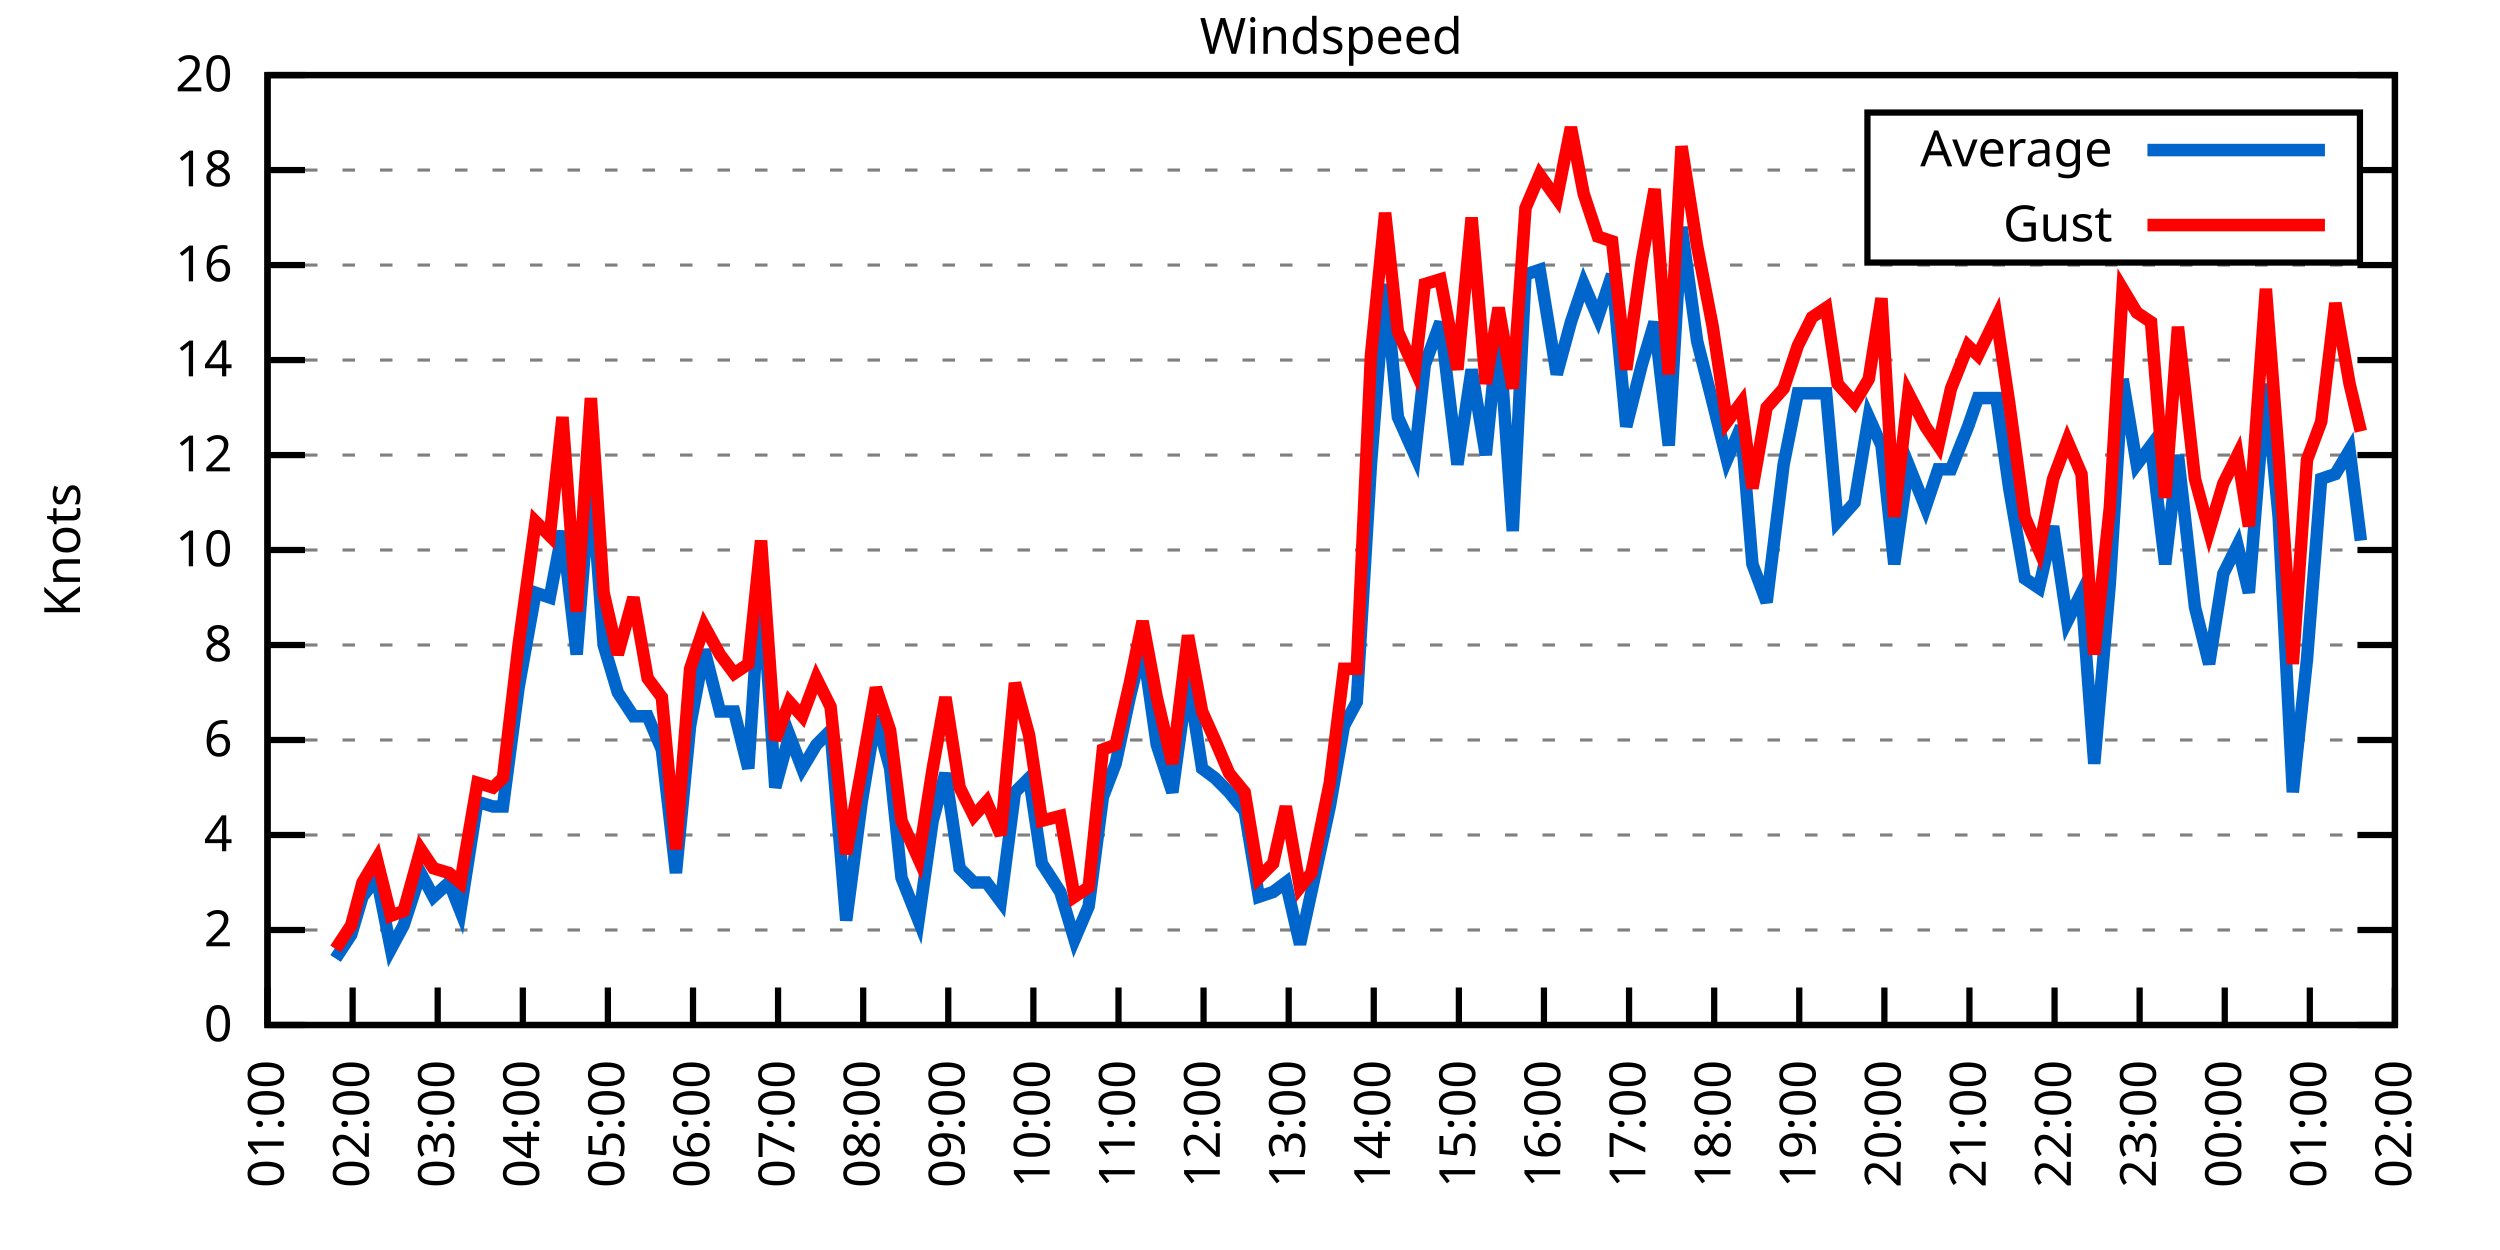
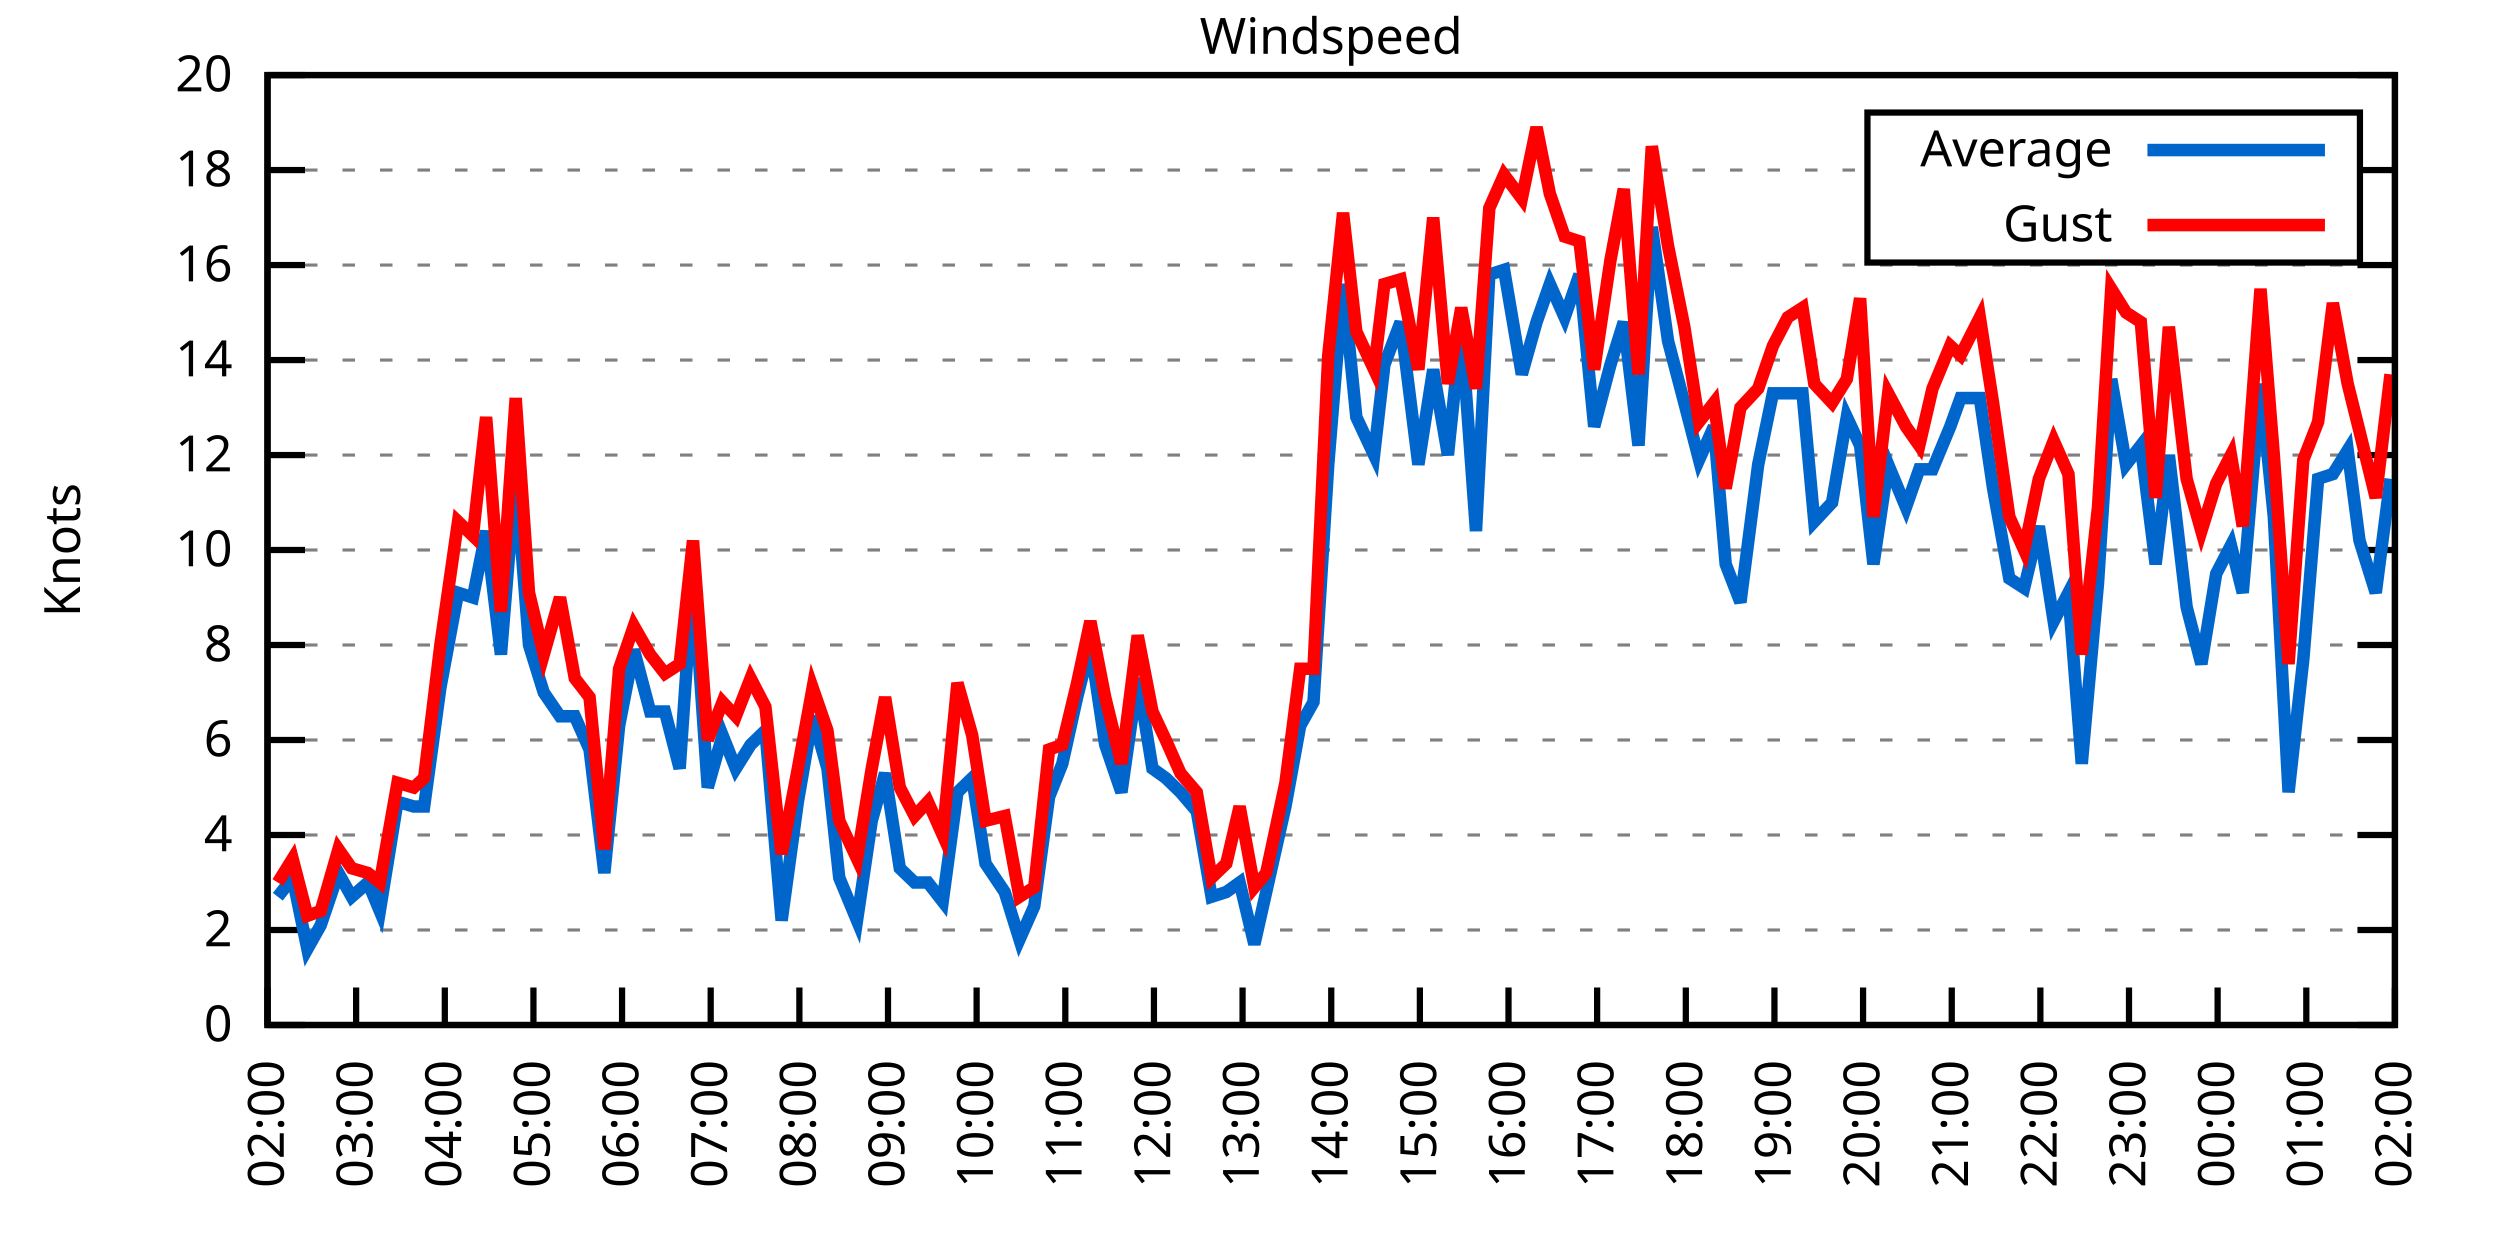
<svg xmlns="http://www.w3.org/2000/svg" xmlns:xlink="http://www.w3.org/1999/xlink" width="400" height="200" viewBox="0 0 400 200">
  <g id="gnuplot_canvas">
    <rect x="0" y="0" width="400" height="200" fill="none" />
    <defs>
      <circle id="gpDot" r="0.5" stroke-width="0.5" stroke="currentColor" />
      <path id="gpPt0" stroke-width="0.333" stroke="currentColor" d="M-1,0 h2 M0,-1 v2" />
      <path id="gpPt1" stroke-width="0.333" stroke="currentColor" d="M-1,-1 L1,1 M1,-1 L-1,1" />
      <path id="gpPt2" stroke-width="0.333" stroke="currentColor" d="M-1,0 L1,0 M0,-1 L0,1 M-1,-1 L1,1 M-1,1 L1,-1" />
      <rect id="gpPt3" stroke-width="0.333" stroke="currentColor" x="-1" y="-1" width="2" height="2" />
      <rect id="gpPt4" stroke-width="0.333" stroke="currentColor" fill="currentColor" x="-1" y="-1" width="2" height="2" />
      <circle id="gpPt5" stroke-width="0.333" stroke="currentColor" cx="0" cy="0" r="1" />
      <use xlink:href="#gpPt5" id="gpPt6" fill="currentColor" stroke="none" />
      <path id="gpPt7" stroke-width="0.333" stroke="currentColor" d="M0,-1.33 L-1.33,0.67 L1.33,0.67 z" />
      <use xlink:href="#gpPt7" id="gpPt8" fill="currentColor" stroke="none" />
      <use xlink:href="#gpPt7" id="gpPt9" stroke="currentColor" transform="rotate(180)" />
      <use xlink:href="#gpPt9" id="gpPt10" fill="currentColor" stroke="none" />
      <use xlink:href="#gpPt3" id="gpPt11" stroke="currentColor" transform="rotate(45)" />
      <use xlink:href="#gpPt11" id="gpPt12" fill="currentColor" stroke="none" />
      <path id="gpPt13" stroke-width="0.333" stroke="currentColor" d="M0,1.330 L1.265,0.411 L0.782,-1.067 L-0.782,-1.076 L-1.265,0.411 z" />
      <use xlink:href="#gpPt13" id="gpPt14" fill="currentColor" stroke="none" />
      <filter id="textbox" filterUnits="objectBoundingBox" x="0" y="0" height="1" width="1">
        <feFlood flood-color="white" flood-opacity="1" result="bgnd" />
        <feComposite in="SourceGraphic" in2="bgnd" operator="atop" />
      </filter>
      <filter id="greybox" filterUnits="objectBoundingBox" x="0" y="0" height="1" width="1">
        <feFlood flood-color="lightgrey" flood-opacity="1" result="grey" />
        <feComposite in="SourceGraphic" in2="grey" operator="atop" />
      </filter>
    </defs>
    <g fill="none" color="white" stroke="currentColor" stroke-width="1.00" stroke-linecap="butt" stroke-linejoin="miter">
</g>
    <g fill="none" color="black" stroke="currentColor" stroke-width="1.00" stroke-linecap="butt" stroke-linejoin="miter">
      <g stroke="none" shape-rendering="crispEdges">
        <polygon fill="rgb(255, 255, 255)" points="42.80,164.00 383.18,164.00 383.18,12.02 42.80,12.02 " />
      </g>
    </g>
    <g fill="none" color="black" stroke="currentColor" stroke-width="1.00" stroke-linecap="butt" stroke-linejoin="miter">
</g>
    <g fill="none" color="black" stroke="black" stroke-width="0.50" stroke-linecap="butt" stroke-linejoin="miter">
</g>
    <g fill="none" color="gray" stroke="currentColor" stroke-width="0.50" stroke-linecap="butt" stroke-linejoin="miter">
      <path stroke="gray" stroke-dasharray="2,4" class="gridline" d="M42.80,164.00 L383.19,164.00  " />
    </g>
    <g fill="none" color="gray" stroke="gray" stroke-width="1.00" stroke-linecap="butt" stroke-linejoin="miter">
</g>
    <g fill="none" color="black" stroke="currentColor" stroke-width="1.00" stroke-linecap="butt" stroke-linejoin="miter">
      <path stroke="black" d="M42.80,164.00 L48.80,164.00 M383.19,164.00 L377.19,164.00  " />
      <g transform="translate(37.20,166.60)" stroke="none" fill="black" font-family="Sans" font-size="8.00" text-anchor="end">
        <text>
          <tspan font-family="Sans"> 0</tspan>
        </text>
      </g>
    </g>
    <g fill="none" color="black" stroke="currentColor" stroke-width="1.00" stroke-linecap="butt" stroke-linejoin="miter">
</g>
    <g fill="none" color="black" stroke="black" stroke-width="0.50" stroke-linecap="butt" stroke-linejoin="miter">
</g>
    <g fill="none" color="gray" stroke="currentColor" stroke-width="0.50" stroke-linecap="butt" stroke-linejoin="miter">
      <path stroke="gray" stroke-dasharray="2,4" class="gridline" d="M42.80,148.80 L383.19,148.80  " />
    </g>
    <g fill="none" color="gray" stroke="gray" stroke-width="1.00" stroke-linecap="butt" stroke-linejoin="miter">
</g>
    <g fill="none" color="black" stroke="currentColor" stroke-width="1.00" stroke-linecap="butt" stroke-linejoin="miter">
      <path stroke="black" d="M42.80,148.80 L48.80,148.80 M383.19,148.80 L377.19,148.80  " />
      <g transform="translate(37.20,151.40)" stroke="none" fill="black" font-family="Sans" font-size="8.00" text-anchor="end">
        <text>
          <tspan font-family="Sans"> 2</tspan>
        </text>
      </g>
    </g>
    <g fill="none" color="black" stroke="currentColor" stroke-width="1.00" stroke-linecap="butt" stroke-linejoin="miter">
</g>
    <g fill="none" color="black" stroke="black" stroke-width="0.50" stroke-linecap="butt" stroke-linejoin="miter">
</g>
    <g fill="none" color="gray" stroke="currentColor" stroke-width="0.50" stroke-linecap="butt" stroke-linejoin="miter">
      <path stroke="gray" stroke-dasharray="2,4" class="gridline" d="M42.80,133.60 L383.19,133.60  " />
    </g>
    <g fill="none" color="gray" stroke="gray" stroke-width="1.00" stroke-linecap="butt" stroke-linejoin="miter">
</g>
    <g fill="none" color="black" stroke="currentColor" stroke-width="1.00" stroke-linecap="butt" stroke-linejoin="miter">
      <path stroke="black" d="M42.80,133.60 L48.80,133.60 M383.19,133.60 L377.19,133.60  " />
      <g transform="translate(37.20,136.20)" stroke="none" fill="black" font-family="Sans" font-size="8.00" text-anchor="end">
        <text>
          <tspan font-family="Sans"> 4</tspan>
        </text>
      </g>
    </g>
    <g fill="none" color="black" stroke="currentColor" stroke-width="1.00" stroke-linecap="butt" stroke-linejoin="miter">
</g>
    <g fill="none" color="black" stroke="black" stroke-width="0.50" stroke-linecap="butt" stroke-linejoin="miter">
</g>
    <g fill="none" color="gray" stroke="currentColor" stroke-width="0.50" stroke-linecap="butt" stroke-linejoin="miter">
      <path stroke="gray" stroke-dasharray="2,4" class="gridline" d="M42.80,118.40 L383.19,118.40  " />
    </g>
    <g fill="none" color="gray" stroke="gray" stroke-width="1.00" stroke-linecap="butt" stroke-linejoin="miter">
</g>
    <g fill="none" color="black" stroke="currentColor" stroke-width="1.00" stroke-linecap="butt" stroke-linejoin="miter">
      <path stroke="black" d="M42.80,118.40 L48.80,118.40 M383.19,118.40 L377.19,118.40  " />
      <g transform="translate(37.20,121.00)" stroke="none" fill="black" font-family="Sans" font-size="8.00" text-anchor="end">
        <text>
          <tspan font-family="Sans"> 6</tspan>
        </text>
      </g>
    </g>
    <g fill="none" color="black" stroke="currentColor" stroke-width="1.00" stroke-linecap="butt" stroke-linejoin="miter">
</g>
    <g fill="none" color="black" stroke="black" stroke-width="0.50" stroke-linecap="butt" stroke-linejoin="miter">
</g>
    <g fill="none" color="gray" stroke="currentColor" stroke-width="0.50" stroke-linecap="butt" stroke-linejoin="miter">
      <path stroke="gray" stroke-dasharray="2,4" class="gridline" d="M42.80,103.20 L383.19,103.20  " />
    </g>
    <g fill="none" color="gray" stroke="gray" stroke-width="1.00" stroke-linecap="butt" stroke-linejoin="miter">
</g>
    <g fill="none" color="black" stroke="currentColor" stroke-width="1.00" stroke-linecap="butt" stroke-linejoin="miter">
      <path stroke="black" d="M42.80,103.20 L48.80,103.20 M383.19,103.20 L377.19,103.20  " />
      <g transform="translate(37.20,105.80)" stroke="none" fill="black" font-family="Sans" font-size="8.00" text-anchor="end">
        <text>
          <tspan font-family="Sans"> 8</tspan>
        </text>
      </g>
    </g>
    <g fill="none" color="black" stroke="currentColor" stroke-width="1.00" stroke-linecap="butt" stroke-linejoin="miter">
</g>
    <g fill="none" color="black" stroke="black" stroke-width="0.50" stroke-linecap="butt" stroke-linejoin="miter">
</g>
    <g fill="none" color="gray" stroke="currentColor" stroke-width="0.50" stroke-linecap="butt" stroke-linejoin="miter">
      <path stroke="gray" stroke-dasharray="2,4" class="gridline" d="M42.80,88.00 L383.19,88.00  " />
    </g>
    <g fill="none" color="gray" stroke="gray" stroke-width="1.00" stroke-linecap="butt" stroke-linejoin="miter">
</g>
    <g fill="none" color="black" stroke="currentColor" stroke-width="1.00" stroke-linecap="butt" stroke-linejoin="miter">
      <path stroke="black" d="M42.80,88.00 L48.80,88.00 M383.19,88.00 L377.19,88.00  " />
      <g transform="translate(37.20,90.60)" stroke="none" fill="black" font-family="Sans" font-size="8.00" text-anchor="end">
        <text>
          <tspan font-family="Sans"> 10</tspan>
        </text>
      </g>
    </g>
    <g fill="none" color="black" stroke="currentColor" stroke-width="1.00" stroke-linecap="butt" stroke-linejoin="miter">
</g>
    <g fill="none" color="black" stroke="black" stroke-width="0.50" stroke-linecap="butt" stroke-linejoin="miter">
</g>
    <g fill="none" color="gray" stroke="currentColor" stroke-width="0.50" stroke-linecap="butt" stroke-linejoin="miter">
      <path stroke="gray" stroke-dasharray="2,4" class="gridline" d="M42.80,72.81 L383.19,72.81  " />
    </g>
    <g fill="none" color="gray" stroke="gray" stroke-width="1.00" stroke-linecap="butt" stroke-linejoin="miter">
</g>
    <g fill="none" color="black" stroke="currentColor" stroke-width="1.00" stroke-linecap="butt" stroke-linejoin="miter">
      <path stroke="black" d="M42.80,72.81 L48.80,72.81 M383.19,72.81 L377.19,72.81  " />
      <g transform="translate(37.20,75.41)" stroke="none" fill="black" font-family="Sans" font-size="8.00" text-anchor="end">
        <text>
          <tspan font-family="Sans"> 12</tspan>
        </text>
      </g>
    </g>
    <g fill="none" color="black" stroke="currentColor" stroke-width="1.00" stroke-linecap="butt" stroke-linejoin="miter">
</g>
    <g fill="none" color="black" stroke="black" stroke-width="0.50" stroke-linecap="butt" stroke-linejoin="miter">
</g>
    <g fill="none" color="gray" stroke="currentColor" stroke-width="0.50" stroke-linecap="butt" stroke-linejoin="miter">
      <path stroke="gray" stroke-dasharray="2,4" class="gridline" d="M42.80,57.61 L383.19,57.61  " />
    </g>
    <g fill="none" color="gray" stroke="gray" stroke-width="1.00" stroke-linecap="butt" stroke-linejoin="miter">
</g>
    <g fill="none" color="black" stroke="currentColor" stroke-width="1.00" stroke-linecap="butt" stroke-linejoin="miter">
      <path stroke="black" d="M42.80,57.61 L48.80,57.61 M383.19,57.61 L377.19,57.61  " />
      <g transform="translate(37.20,60.21)" stroke="none" fill="black" font-family="Sans" font-size="8.00" text-anchor="end">
        <text>
          <tspan font-family="Sans"> 14</tspan>
        </text>
      </g>
    </g>
    <g fill="none" color="black" stroke="currentColor" stroke-width="1.00" stroke-linecap="butt" stroke-linejoin="miter">
</g>
    <g fill="none" color="black" stroke="black" stroke-width="0.50" stroke-linecap="butt" stroke-linejoin="miter">
</g>
    <g fill="none" color="gray" stroke="currentColor" stroke-width="0.50" stroke-linecap="butt" stroke-linejoin="miter">
      <path stroke="gray" stroke-dasharray="2,4" class="gridline" d="M42.80,42.41 L383.19,42.41  " />
    </g>
    <g fill="none" color="gray" stroke="gray" stroke-width="1.00" stroke-linecap="butt" stroke-linejoin="miter">
</g>
    <g fill="none" color="black" stroke="currentColor" stroke-width="1.00" stroke-linecap="butt" stroke-linejoin="miter">
      <path stroke="black" d="M42.80,42.41 L48.80,42.41 M383.19,42.41 L377.19,42.41  " />
      <g transform="translate(37.20,45.01)" stroke="none" fill="black" font-family="Sans" font-size="8.00" text-anchor="end">
        <text>
          <tspan font-family="Sans"> 16</tspan>
        </text>
      </g>
    </g>
    <g fill="none" color="black" stroke="currentColor" stroke-width="1.00" stroke-linecap="butt" stroke-linejoin="miter">
</g>
    <g fill="none" color="black" stroke="black" stroke-width="0.50" stroke-linecap="butt" stroke-linejoin="miter">
</g>
    <g fill="none" color="gray" stroke="currentColor" stroke-width="0.50" stroke-linecap="butt" stroke-linejoin="miter">
      <path stroke="gray" stroke-dasharray="2,4" class="gridline" d="M42.80,27.21 L298.79,27.21 M377.59,27.21 L383.19,27.21  " />
    </g>
    <g fill="none" color="gray" stroke="gray" stroke-width="1.00" stroke-linecap="butt" stroke-linejoin="miter">
</g>
    <g fill="none" color="black" stroke="currentColor" stroke-width="1.00" stroke-linecap="butt" stroke-linejoin="miter">
      <path stroke="black" d="M42.80,27.21 L48.80,27.21 M383.19,27.21 L377.19,27.21  " />
      <g transform="translate(37.20,29.81)" stroke="none" fill="black" font-family="Sans" font-size="8.00" text-anchor="end">
        <text>
          <tspan font-family="Sans"> 18</tspan>
        </text>
      </g>
    </g>
    <g fill="none" color="black" stroke="currentColor" stroke-width="1.00" stroke-linecap="butt" stroke-linejoin="miter">
</g>
    <g fill="none" color="black" stroke="black" stroke-width="0.50" stroke-linecap="butt" stroke-linejoin="miter">
</g>
    <g fill="none" color="gray" stroke="currentColor" stroke-width="0.50" stroke-linecap="butt" stroke-linejoin="miter">
      <path stroke="gray" stroke-dasharray="2,4" class="gridline" d="M42.80,12.01 L383.19,12.01  " />
    </g>
    <g fill="none" color="gray" stroke="gray" stroke-width="1.00" stroke-linecap="butt" stroke-linejoin="miter">
</g>
    <g fill="none" color="black" stroke="currentColor" stroke-width="1.00" stroke-linecap="butt" stroke-linejoin="miter">
      <path stroke="black" d="M42.80,12.01 L48.80,12.01 M383.19,12.01 L377.19,12.01  " />
      <g transform="translate(37.20,14.61)" stroke="none" fill="black" font-family="Sans" font-size="8.00" text-anchor="end">
        <text>
          <tspan font-family="Sans"> 20</tspan>
        </text>
      </g>
    </g>
    <g fill="none" color="black" stroke="currentColor" stroke-width="1.00" stroke-linecap="butt" stroke-linejoin="miter">
      <path stroke="black" d="M42.80,164.00 L42.80,158.00  " />
      <g transform="translate(45.40,169.60) rotate(270.00)" stroke="none" fill="black" font-family="Sans" font-size="8.00" text-anchor="end">
        <text>
-           <tspan font-family="Sans">01:00</tspan>
-         </text>
-       </g>
-     </g>
-     <g fill="none" color="black" stroke="currentColor" stroke-width="1.00" stroke-linecap="butt" stroke-linejoin="miter">
-       <path stroke="black" d="M56.42,164.00 L56.42,158.00  " />
-       <g transform="translate(59.02,169.60) rotate(270.00)" stroke="none" fill="black" font-family="Sans" font-size="8.00" text-anchor="end">
-         <text>
          <tspan font-family="Sans">02:00</tspan>
        </text>
      </g>
    </g>
    <g fill="none" color="black" stroke="currentColor" stroke-width="1.00" stroke-linecap="butt" stroke-linejoin="miter">
-       <path stroke="black" d="M70.03,164.00 L70.03,158.00  " />
-       <g transform="translate(72.63,169.60) rotate(270.00)" stroke="none" fill="black" font-family="Sans" font-size="8.00" text-anchor="end">
+       <path stroke="black" d="M56.98,164.00 L56.98,158.00  " />
+       <g transform="translate(59.58,169.60) rotate(270.00)" stroke="none" fill="black" font-family="Sans" font-size="8.00" text-anchor="end">
        <text>
          <tspan font-family="Sans">03:00</tspan>
        </text>
      </g>
    </g>
    <g fill="none" color="black" stroke="currentColor" stroke-width="1.00" stroke-linecap="butt" stroke-linejoin="miter">
-       <path stroke="black" d="M83.65,164.00 L83.65,158.00  " />
-       <g transform="translate(86.25,169.60) rotate(270.00)" stroke="none" fill="black" font-family="Sans" font-size="8.00" text-anchor="end">
+       <path stroke="black" d="M71.17,164.00 L71.17,158.00  " />
+       <g transform="translate(73.77,169.60) rotate(270.00)" stroke="none" fill="black" font-family="Sans" font-size="8.00" text-anchor="end">
        <text>
          <tspan font-family="Sans">04:00</tspan>
        </text>
      </g>
    </g>
    <g fill="none" color="black" stroke="currentColor" stroke-width="1.00" stroke-linecap="butt" stroke-linejoin="miter">
-       <path stroke="black" d="M97.26,164.00 L97.26,158.00  " />
-       <g transform="translate(99.86,169.60) rotate(270.00)" stroke="none" fill="black" font-family="Sans" font-size="8.00" text-anchor="end">
+       <path stroke="black" d="M85.35,164.00 L85.35,158.00  " />
+       <g transform="translate(87.95,169.60) rotate(270.00)" stroke="none" fill="black" font-family="Sans" font-size="8.00" text-anchor="end">
        <text>
          <tspan font-family="Sans">05:00</tspan>
        </text>
      </g>
    </g>
    <g fill="none" color="black" stroke="currentColor" stroke-width="1.00" stroke-linecap="butt" stroke-linejoin="miter">
-       <path stroke="black" d="M110.88,164.00 L110.88,158.00  " />
-       <g transform="translate(113.48,169.60) rotate(270.00)" stroke="none" fill="black" font-family="Sans" font-size="8.00" text-anchor="end">
+       <path stroke="black" d="M99.53,164.00 L99.53,158.00  " />
+       <g transform="translate(102.13,169.60) rotate(270.00)" stroke="none" fill="black" font-family="Sans" font-size="8.00" text-anchor="end">
        <text>
          <tspan font-family="Sans">06:00</tspan>
        </text>
      </g>
    </g>
    <g fill="none" color="black" stroke="currentColor" stroke-width="1.00" stroke-linecap="butt" stroke-linejoin="miter">
-       <path stroke="black" d="M124.49,164.00 L124.49,158.00  " />
-       <g transform="translate(127.09,169.60) rotate(270.00)" stroke="none" fill="black" font-family="Sans" font-size="8.00" text-anchor="end">
+       <path stroke="black" d="M113.71,164.00 L113.71,158.00  " />
+       <g transform="translate(116.31,169.60) rotate(270.00)" stroke="none" fill="black" font-family="Sans" font-size="8.00" text-anchor="end">
        <text>
          <tspan font-family="Sans">07:00</tspan>
        </text>
      </g>
    </g>
    <g fill="none" color="black" stroke="currentColor" stroke-width="1.00" stroke-linecap="butt" stroke-linejoin="miter">
-       <path stroke="black" d="M138.11,164.00 L138.11,158.00  " />
-       <g transform="translate(140.71,169.60) rotate(270.00)" stroke="none" fill="black" font-family="Sans" font-size="8.00" text-anchor="end">
+       <path stroke="black" d="M127.90,164.00 L127.90,158.00  " />
+       <g transform="translate(130.50,169.60) rotate(270.00)" stroke="none" fill="black" font-family="Sans" font-size="8.00" text-anchor="end">
        <text>
          <tspan font-family="Sans">08:00</tspan>
        </text>
      </g>
    </g>
    <g fill="none" color="black" stroke="currentColor" stroke-width="1.00" stroke-linecap="butt" stroke-linejoin="miter">
-       <path stroke="black" d="M151.72,164.00 L151.72,158.00  " />
-       <g transform="translate(154.32,169.60) rotate(270.00)" stroke="none" fill="black" font-family="Sans" font-size="8.00" text-anchor="end">
+       <path stroke="black" d="M142.08,164.00 L142.08,158.00  " />
+       <g transform="translate(144.68,169.60) rotate(270.00)" stroke="none" fill="black" font-family="Sans" font-size="8.00" text-anchor="end">
        <text>
          <tspan font-family="Sans">09:00</tspan>
        </text>
      </g>
    </g>
    <g fill="none" color="black" stroke="currentColor" stroke-width="1.00" stroke-linecap="butt" stroke-linejoin="miter">
-       <path stroke="black" d="M165.34,164.00 L165.34,158.00  " />
-       <g transform="translate(167.94,169.60) rotate(270.00)" stroke="none" fill="black" font-family="Sans" font-size="8.00" text-anchor="end">
+       <path stroke="black" d="M156.26,164.00 L156.26,158.00  " />
+       <g transform="translate(158.86,169.60) rotate(270.00)" stroke="none" fill="black" font-family="Sans" font-size="8.00" text-anchor="end">
        <text>
          <tspan font-family="Sans">10:00</tspan>
        </text>
      </g>
    </g>
    <g fill="none" color="black" stroke="currentColor" stroke-width="1.00" stroke-linecap="butt" stroke-linejoin="miter">
-       <path stroke="black" d="M178.96,164.00 L178.96,158.00  " />
-       <g transform="translate(181.56,169.60) rotate(270.00)" stroke="none" fill="black" font-family="Sans" font-size="8.00" text-anchor="end">
+       <path stroke="black" d="M170.45,164.00 L170.45,158.00  " />
+       <g transform="translate(173.05,169.60) rotate(270.00)" stroke="none" fill="black" font-family="Sans" font-size="8.00" text-anchor="end">
        <text>
          <tspan font-family="Sans">11:00</tspan>
        </text>
      </g>
    </g>
    <g fill="none" color="black" stroke="currentColor" stroke-width="1.00" stroke-linecap="butt" stroke-linejoin="miter">
-       <path stroke="black" d="M192.57,164.00 L192.57,158.00  " />
-       <g transform="translate(195.17,169.60) rotate(270.00)" stroke="none" fill="black" font-family="Sans" font-size="8.00" text-anchor="end">
+       <path stroke="black" d="M184.63,164.00 L184.63,158.00  " />
+       <g transform="translate(187.23,169.60) rotate(270.00)" stroke="none" fill="black" font-family="Sans" font-size="8.00" text-anchor="end">
        <text>
          <tspan font-family="Sans">12:00</tspan>
        </text>
      </g>
    </g>
    <g fill="none" color="black" stroke="currentColor" stroke-width="1.00" stroke-linecap="butt" stroke-linejoin="miter">
-       <path stroke="black" d="M206.19,164.00 L206.19,158.00  " />
-       <g transform="translate(208.79,169.60) rotate(270.00)" stroke="none" fill="black" font-family="Sans" font-size="8.00" text-anchor="end">
+       <path stroke="black" d="M198.81,164.00 L198.81,158.00  " />
+       <g transform="translate(201.41,169.60) rotate(270.00)" stroke="none" fill="black" font-family="Sans" font-size="8.00" text-anchor="end">
        <text>
          <tspan font-family="Sans">13:00</tspan>
        </text>
      </g>
    </g>
    <g fill="none" color="black" stroke="currentColor" stroke-width="1.00" stroke-linecap="butt" stroke-linejoin="miter">
-       <path stroke="black" d="M219.80,164.00 L219.80,158.00  " />
-       <g transform="translate(222.40,169.60) rotate(270.00)" stroke="none" fill="black" font-family="Sans" font-size="8.00" text-anchor="end">
+       <path stroke="black" d="M213.00,164.00 L213.00,158.00  " />
+       <g transform="translate(215.60,169.60) rotate(270.00)" stroke="none" fill="black" font-family="Sans" font-size="8.00" text-anchor="end">
        <text>
          <tspan font-family="Sans">14:00</tspan>
        </text>
      </g>
    </g>
    <g fill="none" color="black" stroke="currentColor" stroke-width="1.00" stroke-linecap="butt" stroke-linejoin="miter">
-       <path stroke="black" d="M233.42,164.00 L233.42,158.00  " />
-       <g transform="translate(236.02,169.60) rotate(270.00)" stroke="none" fill="black" font-family="Sans" font-size="8.00" text-anchor="end">
+       <path stroke="black" d="M227.18,164.00 L227.18,158.00  " />
+       <g transform="translate(229.78,169.60) rotate(270.00)" stroke="none" fill="black" font-family="Sans" font-size="8.00" text-anchor="end">
        <text>
          <tspan font-family="Sans">15:00</tspan>
        </text>
      </g>
    </g>
    <g fill="none" color="black" stroke="currentColor" stroke-width="1.00" stroke-linecap="butt" stroke-linejoin="miter">
-       <path stroke="black" d="M247.03,164.00 L247.03,158.00  " />
-       <g transform="translate(249.63,169.60) rotate(270.00)" stroke="none" fill="black" font-family="Sans" font-size="8.00" text-anchor="end">
+       <path stroke="black" d="M241.36,164.00 L241.36,158.00  " />
+       <g transform="translate(243.96,169.60) rotate(270.00)" stroke="none" fill="black" font-family="Sans" font-size="8.00" text-anchor="end">
        <text>
          <tspan font-family="Sans">16:00</tspan>
        </text>
      </g>
    </g>
    <g fill="none" color="black" stroke="currentColor" stroke-width="1.00" stroke-linecap="butt" stroke-linejoin="miter">
-       <path stroke="black" d="M260.65,164.00 L260.65,158.00  " />
-       <g transform="translate(263.25,169.60) rotate(270.00)" stroke="none" fill="black" font-family="Sans" font-size="8.00" text-anchor="end">
+       <path stroke="black" d="M255.54,164.00 L255.54,158.00  " />
+       <g transform="translate(258.14,169.60) rotate(270.00)" stroke="none" fill="black" font-family="Sans" font-size="8.00" text-anchor="end">
        <text>
          <tspan font-family="Sans">17:00</tspan>
        </text>
      </g>
    </g>
    <g fill="none" color="black" stroke="currentColor" stroke-width="1.00" stroke-linecap="butt" stroke-linejoin="miter">
-       <path stroke="black" d="M274.27,164.00 L274.27,158.00  " />
-       <g transform="translate(276.87,169.60) rotate(270.00)" stroke="none" fill="black" font-family="Sans" font-size="8.00" text-anchor="end">
+       <path stroke="black" d="M269.73,164.00 L269.73,158.00  " />
+       <g transform="translate(272.33,169.60) rotate(270.00)" stroke="none" fill="black" font-family="Sans" font-size="8.00" text-anchor="end">
        <text>
          <tspan font-family="Sans">18:00</tspan>
        </text>
      </g>
    </g>
    <g fill="none" color="black" stroke="currentColor" stroke-width="1.00" stroke-linecap="butt" stroke-linejoin="miter">
-       <path stroke="black" d="M287.88,164.00 L287.88,158.00  " />
-       <g transform="translate(290.48,169.60) rotate(270.00)" stroke="none" fill="black" font-family="Sans" font-size="8.00" text-anchor="end">
+       <path stroke="black" d="M283.91,164.00 L283.91,158.00  " />
+       <g transform="translate(286.51,169.60) rotate(270.00)" stroke="none" fill="black" font-family="Sans" font-size="8.00" text-anchor="end">
        <text>
          <tspan font-family="Sans">19:00</tspan>
        </text>
      </g>
    </g>
    <g fill="none" color="black" stroke="currentColor" stroke-width="1.00" stroke-linecap="butt" stroke-linejoin="miter">
-       <path stroke="black" d="M301.50,164.00 L301.50,158.00  " />
-       <g transform="translate(304.10,169.60) rotate(270.00)" stroke="none" fill="black" font-family="Sans" font-size="8.00" text-anchor="end">
+       <path stroke="black" d="M298.09,164.00 L298.09,158.00  " />
+       <g transform="translate(300.69,169.60) rotate(270.00)" stroke="none" fill="black" font-family="Sans" font-size="8.00" text-anchor="end">
        <text>
          <tspan font-family="Sans">20:00</tspan>
        </text>
      </g>
    </g>
    <g fill="none" color="black" stroke="currentColor" stroke-width="1.00" stroke-linecap="butt" stroke-linejoin="miter">
-       <path stroke="black" d="M315.11,164.00 L315.11,158.00  " />
-       <g transform="translate(317.71,169.60) rotate(270.00)" stroke="none" fill="black" font-family="Sans" font-size="8.00" text-anchor="end">
+       <path stroke="black" d="M312.28,164.00 L312.28,158.00  " />
+       <g transform="translate(314.88,169.60) rotate(270.00)" stroke="none" fill="black" font-family="Sans" font-size="8.00" text-anchor="end">
        <text>
          <tspan font-family="Sans">21:00</tspan>
        </text>
      </g>
    </g>
    <g fill="none" color="black" stroke="currentColor" stroke-width="1.00" stroke-linecap="butt" stroke-linejoin="miter">
-       <path stroke="black" d="M328.73,164.00 L328.73,158.00  " />
-       <g transform="translate(331.33,169.60) rotate(270.00)" stroke="none" fill="black" font-family="Sans" font-size="8.00" text-anchor="end">
+       <path stroke="black" d="M326.46,164.00 L326.46,158.00  " />
+       <g transform="translate(329.06,169.60) rotate(270.00)" stroke="none" fill="black" font-family="Sans" font-size="8.00" text-anchor="end">
        <text>
          <tspan font-family="Sans">22:00</tspan>
        </text>
      </g>
    </g>
    <g fill="none" color="black" stroke="currentColor" stroke-width="1.00" stroke-linecap="butt" stroke-linejoin="miter">
-       <path stroke="black" d="M342.34,164.00 L342.34,158.00  " />
-       <g transform="translate(344.94,169.60) rotate(270.00)" stroke="none" fill="black" font-family="Sans" font-size="8.00" text-anchor="end">
+       <path stroke="black" d="M340.64,164.00 L340.64,158.00  " />
+       <g transform="translate(343.24,169.60) rotate(270.00)" stroke="none" fill="black" font-family="Sans" font-size="8.00" text-anchor="end">
        <text>
          <tspan font-family="Sans">23:00</tspan>
        </text>
      </g>
    </g>
    <g fill="none" color="black" stroke="currentColor" stroke-width="1.00" stroke-linecap="butt" stroke-linejoin="miter">
-       <path stroke="black" d="M355.96,164.00 L355.96,158.00  " />
-       <g transform="translate(358.56,169.60) rotate(270.00)" stroke="none" fill="black" font-family="Sans" font-size="8.00" text-anchor="end">
+       <path stroke="black" d="M354.82,164.00 L354.82,158.00  " />
+       <g transform="translate(357.42,169.60) rotate(270.00)" stroke="none" fill="black" font-family="Sans" font-size="8.00" text-anchor="end">
        <text>
          <tspan font-family="Sans">00:00</tspan>
        </text>
      </g>
    </g>
    <g fill="none" color="black" stroke="currentColor" stroke-width="1.00" stroke-linecap="butt" stroke-linejoin="miter">
-       <path stroke="black" d="M369.57,164.00 L369.57,158.00  " />
-       <g transform="translate(372.17,169.60) rotate(270.00)" stroke="none" fill="black" font-family="Sans" font-size="8.00" text-anchor="end">
+       <path stroke="black" d="M369.01,164.00 L369.01,158.00  " />
+       <g transform="translate(371.61,169.60) rotate(270.00)" stroke="none" fill="black" font-family="Sans" font-size="8.00" text-anchor="end">
        <text>
          <tspan font-family="Sans">01:00</tspan>
        </text>
      </g>
    </g>
    <g fill="none" color="black" stroke="currentColor" stroke-width="1.00" stroke-linecap="butt" stroke-linejoin="miter">
      <path stroke="black" d="M383.19,164.00 L383.19,158.00  " />
      <g transform="translate(385.79,169.60) rotate(270.00)" stroke="none" fill="black" font-family="Sans" font-size="8.00" text-anchor="end">
        <text>
          <tspan font-family="Sans">02:00</tspan>
        </text>
      </g>
    </g>
    <g fill="none" color="black" stroke="currentColor" stroke-width="1.00" stroke-linecap="butt" stroke-linejoin="miter">
</g>
    <g fill="none" color="black" stroke="currentColor" stroke-width="1.00" stroke-linecap="butt" stroke-linejoin="miter">
      <path stroke="black" d="M42.80,12.01 L42.80,164.00 L383.19,164.00 L383.19,12.01 L42.80,12.01 Z  " />
    </g>
    <g fill="none" color="black" stroke="currentColor" stroke-width="1.00" stroke-linecap="butt" stroke-linejoin="miter">
</g>
    <g fill="none" color="black" stroke="currentColor" stroke-width="1.00" stroke-linecap="butt" stroke-linejoin="miter">
      <path stroke="black" d="M298.79,42.01 L298.79,18.01 L377.59,18.01 L377.59,42.01 L298.79,42.01 Z  " />
    </g>
    <g id="Windspeed_plot_1">
      <g fill="none" color="white" stroke="black" stroke-width="2.00" stroke-linecap="butt" stroke-linejoin="miter">
</g>
      <g fill="none" color="black" stroke="currentColor" stroke-width="2.00" stroke-linecap="butt" stroke-linejoin="miter">
        <g transform="translate(337.99,26.61)" stroke="none" fill="black" font-family="Sans" font-size="8.00" text-anchor="end">
          <text>
            <tspan font-family="Sans">Average</tspan>
          </text>
        </g>
      </g>
      <g fill="none" color="black" stroke="currentColor" stroke-width="2.00" stroke-linecap="butt" stroke-linejoin="miter">
-         <path stroke="rgb(  0, 102, 204)" d="M343.59,24.01 L371.99,24.01 M53.69,153.36 L56.19,149.56 L58.00,143.48 L60.27,140.44 L62.54,151.84 L64.58,148.04   L67.31,139.68 L69.35,143.48 L71.85,141.20 L73.66,145.76 L76.39,128.28 L78.88,129.04 L80.47,129.04 L82.97,110.04   L85.69,94.84 L87.96,95.60 L90.00,84.97 L92.27,104.72 L94.54,75.85 L96.58,103.20 L98.85,110.80 L101.35,114.60   L103.62,114.60 L105.89,119.92 L108.15,139.68 L110.42,116.12 L112.69,103.96 L115.19,113.84 L117.46,113.84 L119.73,122.96   L121.77,91.80 L124.04,126.00 L126.31,117.64 L128.35,122.96 L130.62,119.16 L132.89,116.88 L135.39,147.28 L137.88,128.28   L140.15,114.60 L142.42,122.96 L144.24,140.44 L146.96,147.28 L149.23,131.32 L151.27,123.72 L153.54,138.92 L155.81,141.20   L157.85,141.20 L160.12,144.24 L162.39,126.76 L164.66,124.48 L166.70,138.16 L169.65,142.72 L171.92,150.32 L174.19,145.00   L176.46,127.52 L178.50,122.20 L180.77,111.56 L182.81,103.20 L185.08,119.16 L187.58,126.76 L190.08,108.52 L192.34,122.96   L194.39,124.48 L196.66,126.76 L199.15,129.80 L201.42,143.48 L203.69,142.72 L205.73,141.20 L208.00,151.08 L209.82,142.72   L212.77,129.04 L215.04,116.12 L217.08,112.32 L219.35,74.33 L221.62,45.45 L223.66,66.73 L226.38,72.81 L227.97,58.37   L230.47,51.53 L233.19,74.33 L235.46,59.13 L237.73,72.81 L239.77,52.29 L242.04,84.97 L244.08,43.93 L246.35,43.17   L249.08,59.89 L251.35,51.53 L253.39,45.45 L255.66,50.77 L257.93,43.93 L260.20,68.25 L262.69,58.37 L264.73,51.53   L267.00,71.29 L269.05,36.33 L271.54,54.57 L274.04,64.45 L276.31,73.57 L278.58,68.25 L280.39,90.28 L282.66,96.36   L285.38,74.33 L287.65,62.93 L289.92,62.93 L292.19,62.93 L294.01,83.45 L296.73,80.41 L299.00,66.73 L301.04,71.29   L303.08,90.28 L305.35,74.33 L308.08,81.17 L310.12,75.09 L312.16,75.09 L314.89,68.25 L316.47,63.69 L319.42,63.69   L321.47,78.13 L323.96,92.56 L326.23,94.08 L328.50,84.21 L330.77,99.40 L333.04,94.84 L335.08,122.20 L337.58,93.32   L339.62,60.65 L341.89,74.33 L344.16,71.29 L346.43,90.28 L348.47,72.81 L351.19,97.12 L353.46,106.24 L355.73,91.80   L358.00,87.25 L359.82,94.84 L362.54,61.41 L364.58,82.69 L366.85,126.76 L369.12,105.48 L371.39,76.61 L373.66,75.85   L375.93,72.05 L377.74,86.49  " />
+         <path stroke="rgb(  0, 102, 204)" d="M343.59,24.01 L371.99,24.01 M44.45,143.48 L46.82,140.44 L49.18,151.84 L51.31,148.04 L54.15,139.68 L56.27,143.48   L58.87,141.20 L60.77,145.76 L63.60,128.28 L66.20,129.04 L67.86,129.04 L70.46,110.04 L73.29,94.84 L75.66,95.60   L77.78,84.97 L80.15,104.72 L82.51,75.85 L84.64,103.20 L87.00,110.80 L89.60,114.60 L91.97,114.60 L94.33,119.92   L96.70,139.68 L99.06,116.12 L101.42,103.96 L104.02,113.84 L106.39,113.84 L108.75,122.96 L110.88,91.80 L113.24,126.00   L115.61,117.64 L117.73,122.96 L120.10,119.16 L122.46,116.88 L125.06,147.28 L127.66,128.28 L130.02,114.60 L132.39,122.96   L134.28,140.44 L137.12,147.28 L139.48,131.32 L141.61,123.72 L143.97,138.92 L146.34,141.20 L148.46,141.20 L150.83,144.24   L153.19,126.76 L155.55,124.48 L157.68,138.16 L160.75,142.72 L163.12,150.32 L165.48,145.00 L167.85,127.52 L169.97,122.20   L172.34,111.56 L174.46,103.20 L176.83,119.16 L179.43,126.76 L182.03,108.52 L184.39,122.96 L186.52,124.48 L188.88,126.76   L191.48,129.80 L193.85,143.48 L196.21,142.72 L198.34,141.20 L200.70,151.08 L202.59,142.72 L205.67,129.04 L208.03,116.12   L210.16,112.32 L212.52,74.33 L214.89,45.45 L217.01,66.73 L219.85,72.81 L221.50,58.37 L224.10,51.53 L226.94,74.33   L229.31,59.13 L231.67,72.81 L233.80,52.29 L236.16,84.97 L238.29,43.93 L240.65,43.17 L243.49,59.89 L245.85,51.53   L247.98,45.45 L250.34,50.77 L252.71,43.93 L255.07,68.25 L257.67,58.37 L259.80,51.53 L262.16,71.29 L264.29,36.33   L266.89,54.57 L269.49,64.45 L271.85,73.57 L274.22,68.25 L276.11,90.28 L278.47,96.36 L281.31,74.33 L283.67,62.93   L286.04,62.93 L288.40,62.93 L290.29,83.45 L293.13,80.41 L295.49,66.73 L297.62,71.29 L299.75,90.28 L302.11,74.33   L304.95,81.17 L307.08,75.09 L309.20,75.09 L312.04,68.25 L313.69,63.69 L316.77,63.69 L318.89,78.13 L321.49,92.56   L323.86,94.08 L326.22,84.21 L328.59,99.40 L330.95,94.84 L333.08,122.20 L335.68,93.32 L337.80,60.65 L340.17,74.33   L342.53,71.29 L344.90,90.28 L347.02,72.81 L349.86,97.12 L352.22,106.24 L354.59,91.80 L356.95,87.25 L358.84,94.84   L361.68,61.41 L363.81,82.69 L366.17,126.76 L368.53,105.48 L370.90,76.61 L373.26,75.85 L375.63,72.05 L377.52,86.49   L380.12,94.84 L382.48,76.61  " />
      </g>
    </g>
    <g id="Windspeed_plot_2">
      <g fill="none" color="black" stroke="currentColor" stroke-width="2.00" stroke-linecap="butt" stroke-linejoin="miter">
        <g transform="translate(337.99,38.61)" stroke="none" fill="black" font-family="Sans" font-size="8.00" text-anchor="end">
          <text>
            <tspan font-family="Sans">Gust</tspan>
          </text>
        </g>
      </g>
      <g fill="none" color="black" stroke="currentColor" stroke-width="2.00" stroke-linecap="butt" stroke-linejoin="miter">
-         <path stroke="rgb(255,   0,   0)" d="M343.59,36.01 L371.99,36.01 M53.69,151.84 L56.19,148.04 L58.00,141.20 L60.27,137.40 L62.54,146.52 L64.58,145.76   L67.31,135.88 L69.35,138.92 L71.85,139.68 L73.66,141.20 L76.39,125.24 L78.88,126.00 L80.47,124.48 L82.97,103.20   L85.69,83.45 L87.96,85.73 L90.00,66.73 L92.27,97.88 L94.54,63.69 L96.58,94.84 L98.85,104.72 L101.35,95.60   L103.62,108.52 L105.89,111.56 L108.15,135.88 L110.42,107.00 L112.69,100.16 L115.19,104.72 L117.46,107.76 L119.73,106.24   L121.77,86.49 L124.04,118.40 L126.31,112.32 L128.35,114.60 L130.62,108.52 L132.89,113.08 L135.39,136.64 L137.88,122.96   L140.15,110.04 L142.42,116.88 L144.24,131.32 L146.96,137.40 L149.23,122.96 L151.27,111.56 L153.54,126.00 L155.81,130.56   L157.85,128.28 L160.12,133.60 L162.39,109.28 L164.66,117.64 L166.70,131.32 L169.65,130.56 L171.92,143.48 L174.19,141.96   L176.46,119.92 L178.50,119.16 L180.77,109.28 L182.81,99.40 L185.08,111.56 L187.58,122.20 L190.08,101.68 L192.34,113.84   L194.39,118.40 L196.66,123.72 L199.15,126.76 L201.42,140.44 L203.69,138.16 L205.73,129.04 L208.00,141.96 L209.82,139.68   L212.77,125.24 L215.04,107.00 L217.08,107.00 L219.35,56.85 L221.62,34.05 L223.66,53.05 L226.38,59.13 L227.97,45.45   L230.47,44.69 L233.19,59.13 L235.46,34.81 L237.73,61.41 L239.77,49.25 L242.04,62.17 L244.08,33.29 L246.35,27.97   L249.08,31.77 L251.35,20.37 L253.39,31.01 L255.66,37.85 L257.93,38.61 L260.20,59.13 L262.69,41.65 L264.73,30.25   L267.00,59.89 L269.05,23.41 L271.54,39.37 L274.04,52.29 L276.31,67.49 L278.58,64.45 L280.39,78.13 L282.66,65.21   L285.38,62.17 L287.65,55.33 L289.92,50.77 L292.19,49.25 L294.01,61.41 L296.73,64.45 L299.00,60.65 L301.04,47.73   L303.08,82.69 L305.35,62.93 L308.08,68.25 L310.12,71.29 L312.16,62.17 L314.89,55.33 L316.47,56.85 L319.42,50.77   L321.47,64.45 L323.96,82.69 L326.23,88.00 L328.50,76.61 L330.77,70.53 L333.04,75.85 L335.08,104.72 L337.58,81.17   L339.62,46.21 L341.89,50.01 L344.16,51.53 L346.43,79.65 L348.47,52.29 L351.19,76.61 L353.46,84.97 L355.73,77.37   L358.00,72.81 L359.82,84.21 L362.54,46.21 L364.58,72.81 L366.85,106.24 L369.12,73.57 L371.39,67.49 L373.66,48.49   L375.93,61.41 L377.74,69.01  " />
+         <path stroke="rgb(255,   0,   0)" d="M343.59,36.01 L371.99,36.01 M44.45,141.20 L46.82,137.40 L49.18,146.52 L51.31,145.76 L54.15,135.88 L56.27,138.92   L58.87,139.68 L60.77,141.20 L63.60,125.24 L66.20,126.00 L67.86,124.48 L70.46,103.20 L73.29,83.45 L75.66,85.73   L77.78,66.73 L80.15,97.88 L82.51,63.69 L84.64,94.84 L87.00,104.72 L89.60,95.60 L91.97,108.52 L94.33,111.56   L96.70,135.88 L99.06,107.00 L101.42,100.16 L104.02,104.72 L106.39,107.76 L108.75,106.24 L110.88,86.49 L113.24,118.40   L115.61,112.32 L117.73,114.60 L120.10,108.52 L122.46,113.08 L125.06,136.64 L127.66,122.96 L130.02,110.04 L132.39,116.88   L134.28,131.32 L137.12,137.40 L139.48,122.96 L141.61,111.56 L143.97,126.00 L146.34,130.56 L148.46,128.28 L150.83,133.60   L153.19,109.28 L155.55,117.64 L157.68,131.32 L160.75,130.56 L163.12,143.48 L165.48,141.96 L167.85,119.92 L169.97,119.16   L172.34,109.28 L174.46,99.40 L176.83,111.56 L179.43,122.20 L182.03,101.68 L184.39,113.84 L186.52,118.40 L188.88,123.72   L191.48,126.76 L193.85,140.44 L196.21,138.16 L198.34,129.04 L200.70,141.96 L202.59,139.68 L205.67,125.24 L208.03,107.00   L210.16,107.00 L212.52,56.85 L214.89,34.05 L217.01,53.05 L219.85,59.13 L221.50,45.45 L224.10,44.69 L226.94,59.13   L229.31,34.81 L231.67,61.41 L233.80,49.25 L236.16,62.17 L238.29,33.29 L240.65,27.97 L243.49,31.77 L245.85,20.37   L247.98,31.01 L250.34,37.85 L252.71,38.61 L255.07,59.13 L257.67,41.65 L259.80,30.25 L262.16,59.89 L264.29,23.41   L266.89,39.37 L269.49,52.29 L271.85,67.49 L274.22,64.45 L276.11,78.13 L278.47,65.21 L281.31,62.17 L283.67,55.33   L286.04,50.77 L288.40,49.25 L290.29,61.41 L293.13,64.45 L295.49,60.65 L297.62,47.73 L299.75,82.69 L302.11,62.93   L304.95,68.25 L307.08,71.29 L309.20,62.17 L312.04,55.33 L313.69,56.85 L316.77,50.77 L318.89,64.45 L321.49,82.69   L323.86,88.00 L326.22,76.61 L328.59,70.53 L330.95,75.85 L333.08,104.72 L335.68,81.17 L337.80,46.21 L340.17,50.01   L342.53,51.53 L344.90,79.65 L347.02,52.29 L349.86,76.61 L352.22,84.97 L354.59,77.37 L356.95,72.81 L358.84,84.21   L361.68,46.21 L363.81,72.81 L366.17,106.24 L368.53,73.57 L370.90,67.49 L373.26,48.49 L375.63,61.41 L377.52,69.01   L380.12,79.65 L382.48,59.89  " />
      </g>
    </g>
    <g fill="none" color="black" stroke="currentColor" stroke-width="2.00" stroke-linecap="butt" stroke-linejoin="miter">
</g>
    <g fill="none" color="black" stroke="black" stroke-width="1.00" stroke-linecap="butt" stroke-linejoin="miter">
</g>
    <g fill="none" color="black" stroke="currentColor" stroke-width="1.00" stroke-linecap="butt" stroke-linejoin="miter">
      <path stroke="black" d="M42.80,12.01 L42.80,164.00 L383.19,164.00 L383.19,12.01 L42.80,12.01 Z  " />
      <g transform="translate(12.80,88.01) rotate(270.00)" stroke="none" fill="black" font-family="Sans" font-size="8.00" text-anchor="middle">
        <text>
          <tspan font-family="Sans">Knots</tspan>
        </text>
      </g>
    </g>
    <g fill="none" color="black" stroke="currentColor" stroke-width="1.00" stroke-linecap="butt" stroke-linejoin="miter">
</g>
    <g fill="none" color="black" stroke="currentColor" stroke-width="1.00" stroke-linecap="butt" stroke-linejoin="miter">
      <g transform="translate(212.99,8.61)" stroke="none" fill="black" font-family="Sans" font-size="8.00" text-anchor="middle">
        <text>
          <tspan font-family="Sans">Windspeed</tspan>
        </text>
      </g>
    </g>
    <g fill="none" color="black" stroke="currentColor" stroke-width="1.00" stroke-linecap="butt" stroke-linejoin="miter">
</g>
  </g>
</svg>
